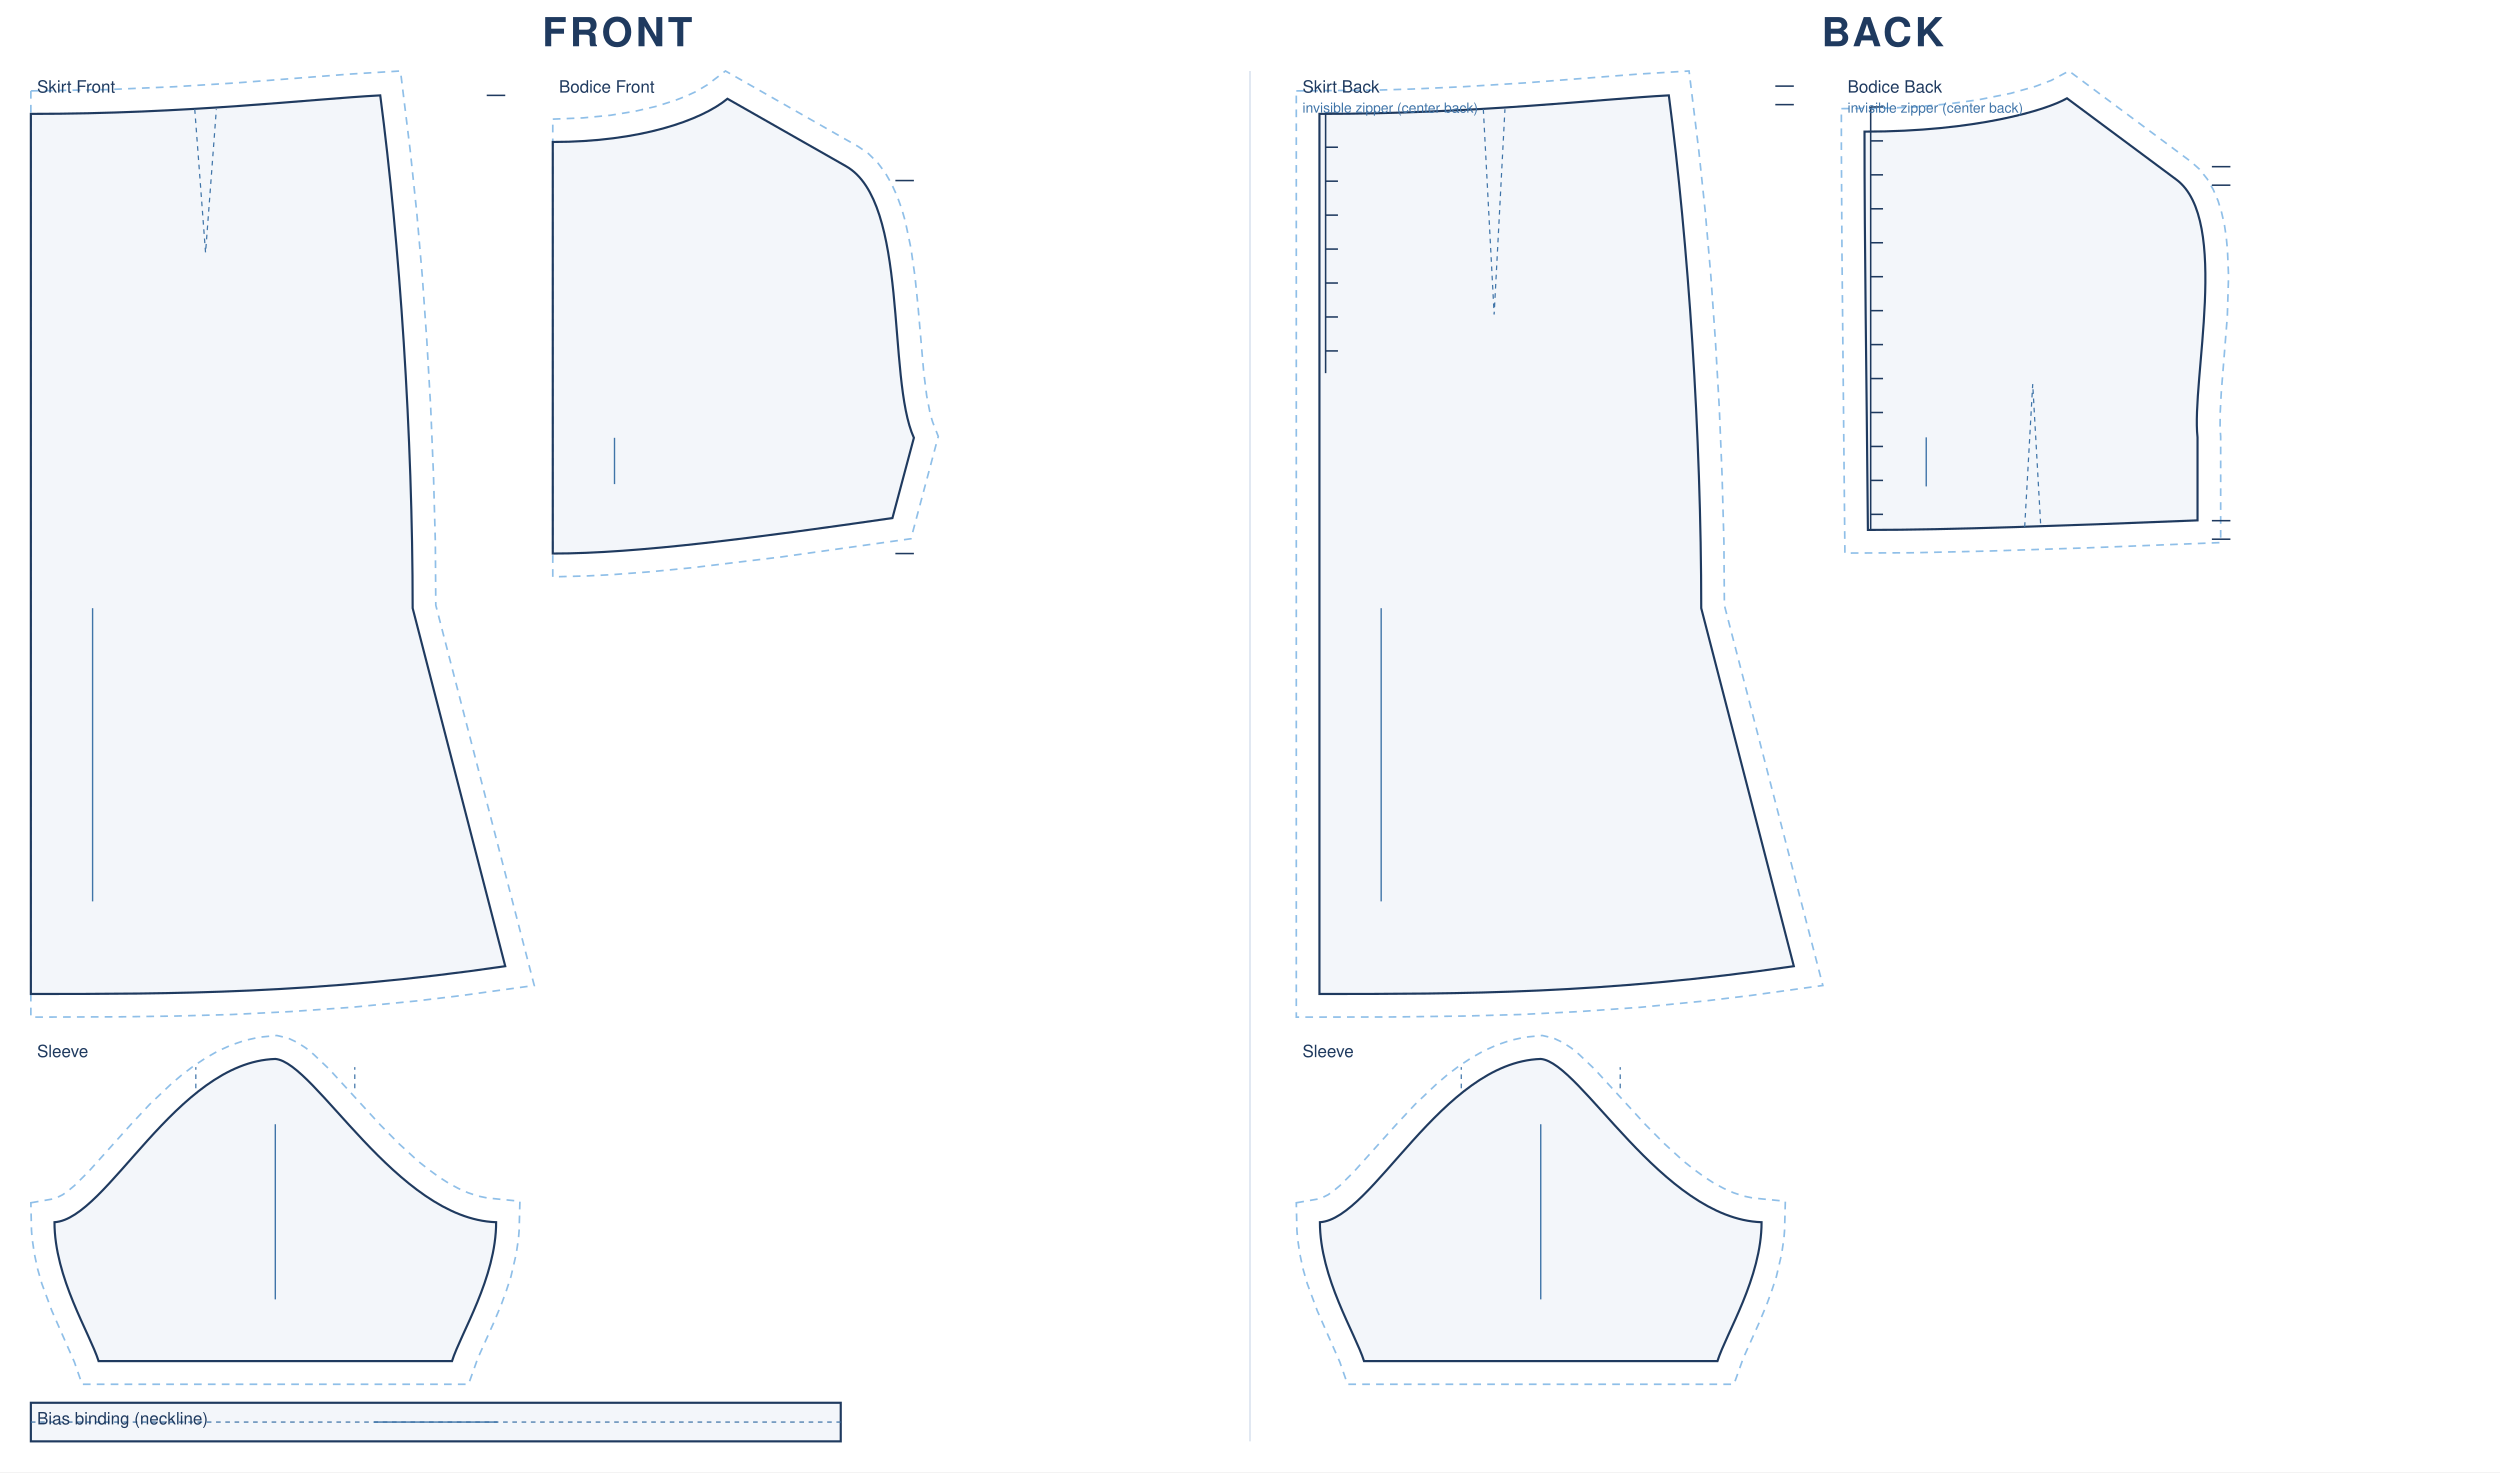
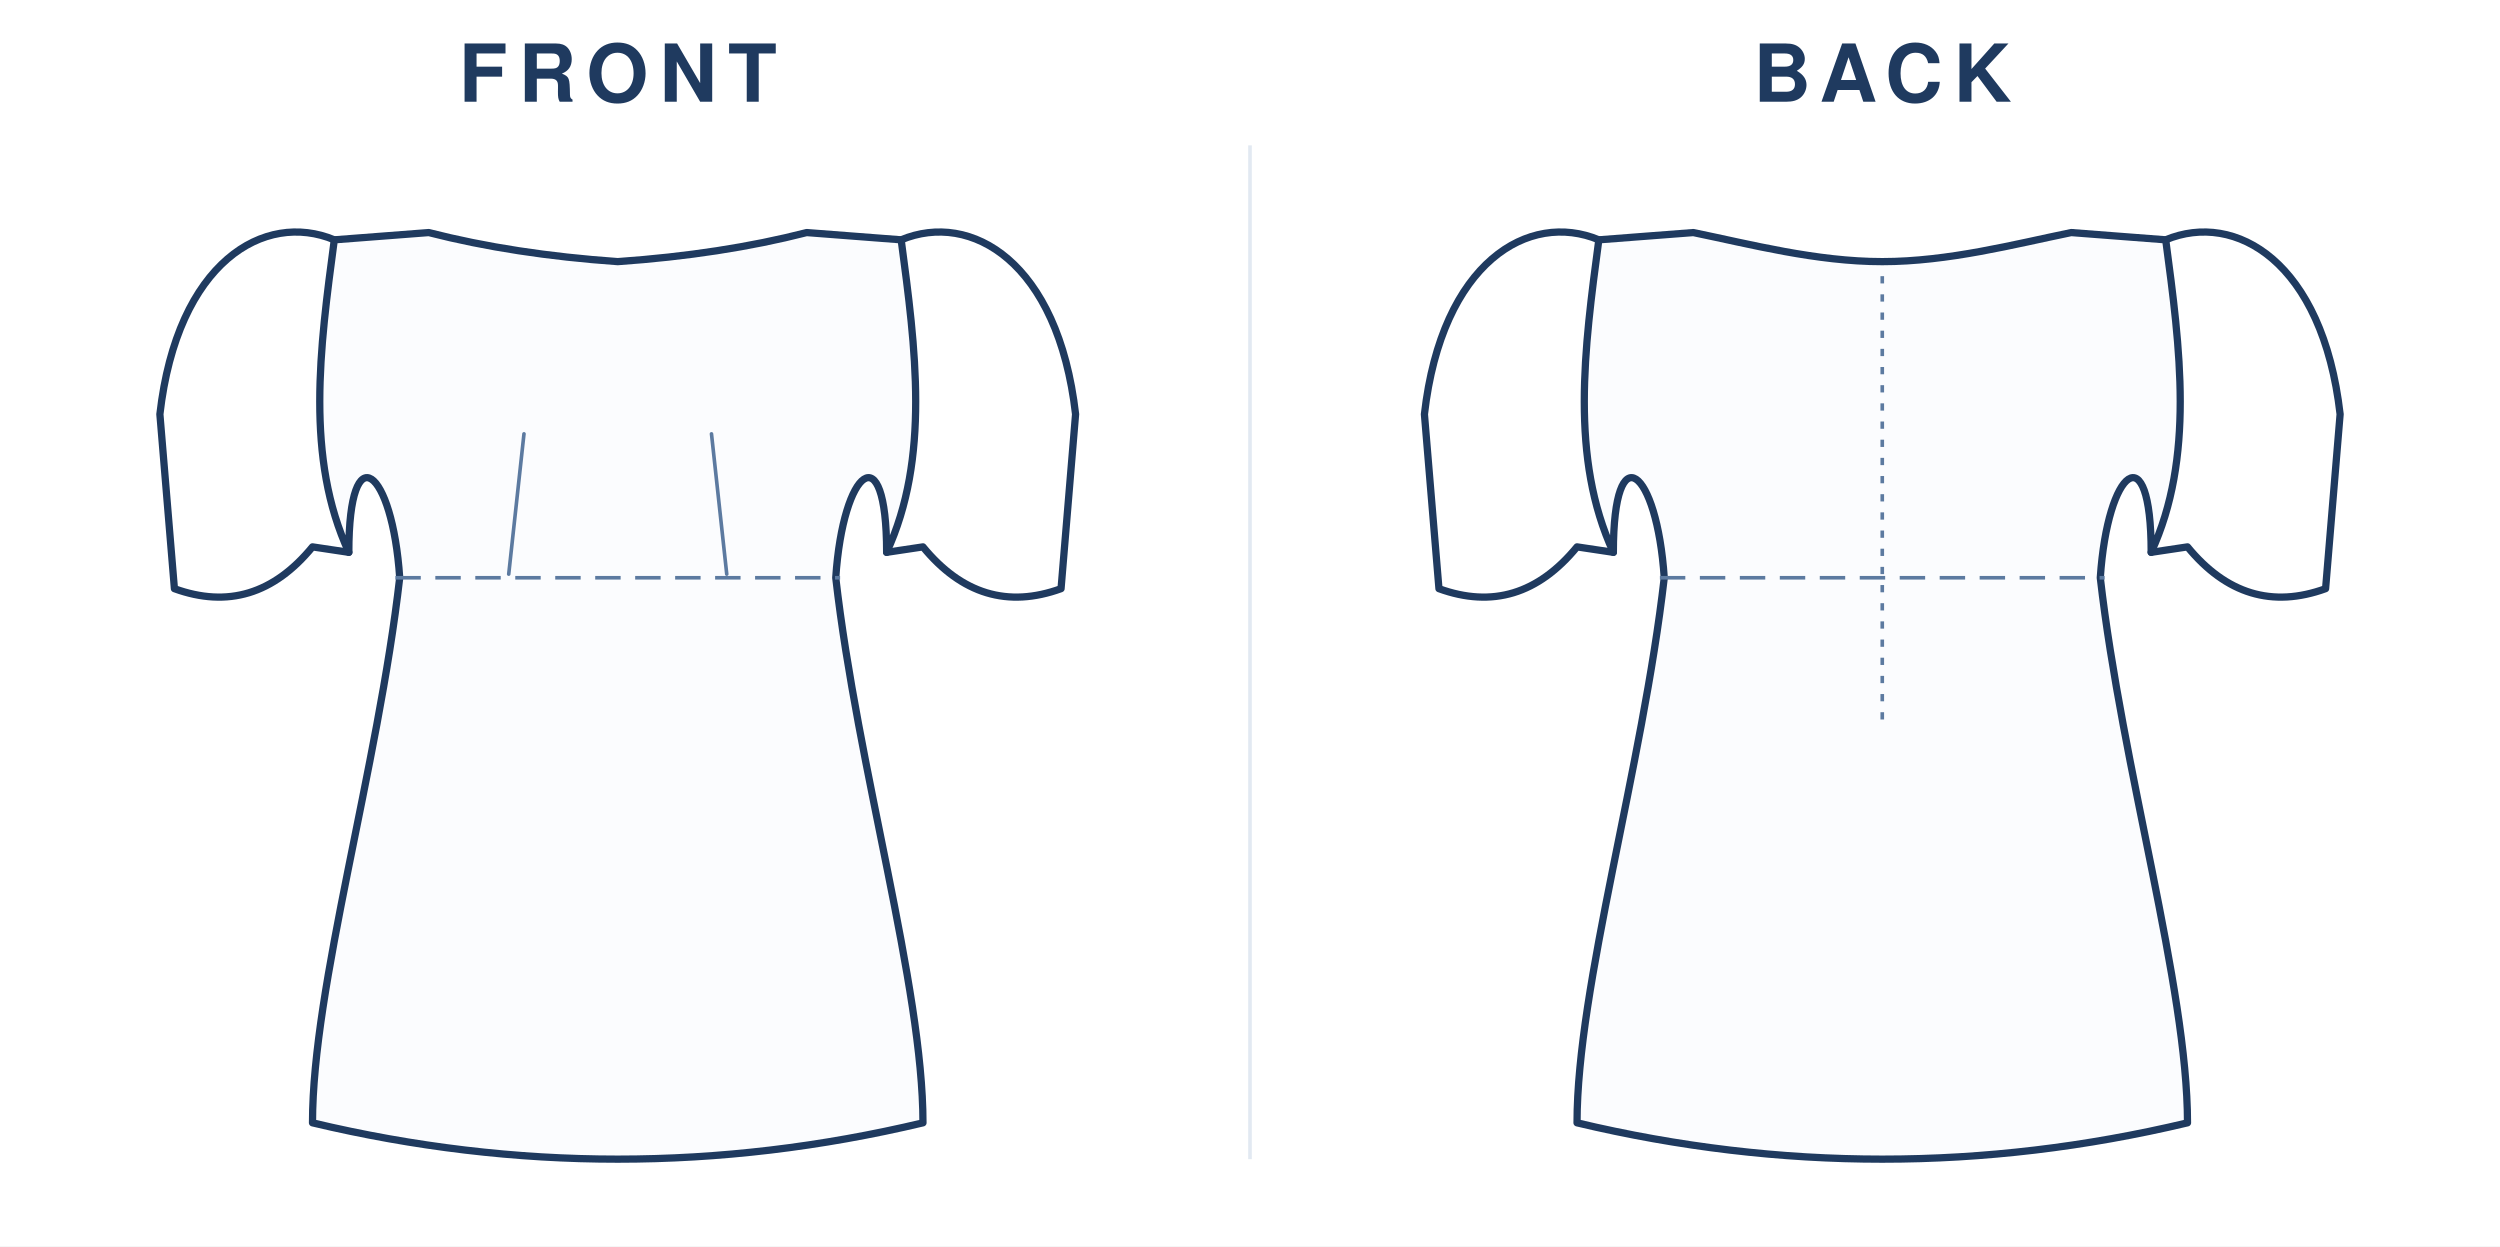
- <svg xmlns="http://www.w3.org/2000/svg" viewBox="0 0 1620.0 954.0" width="100%" role="img">
-   <rect width="1620.0" height="954.0" fill="#fff" />
-   <text x="400.0" y="30" text-anchor="middle" font-family="Helvetica,Arial,sans-serif" font-size="26" font-weight="600" letter-spacing="2" fill="#1f3a5f">FRONT</text>
-   <g transform="translate(20 46)">
-     <path transform="translate(0.0 27.8)" d="M 0.0 -14.9 L 48.6 -15.7 L 93.1 -17.6 L 133.4 -20.1 L 206.8 -25.8 L 239.5 -27.8 L 245.8 23.6 L 250.0 63.3 L 253.6 104.6 L 256.6 147.2 L 259.1 190.5 L 260.9 234.1 L 262.1 277.5 L 262.4 318.4 L 326.2 564.8 L 279.2 571.3 L 250.0 574.8 L 208.2 578.9 L 168.4 581.7 L 130.4 583.6 L 93.7 584.6 L 58.1 585.1 L 0.0 585.3 Z" fill="none" stroke="#8fbfe8" stroke-width="1.1" stroke-dasharray="5 4" />
-     <path transform="translate(0.0 27.8)" d="M 0.0 0.0 C 101.9 0.0 181.1 -9.6 226.4 -12.0 C 239.0 84.1 247.4 208.2 247.4 320.3 L 307.4 552.3 C 184.5 570.3 92.2 570.3 0.0 570.3 L 0.0 0.0 Z" fill="rgba(63,116,168,.06)" stroke="#1f3a5f" stroke-width="1.4" />
-     <path transform="translate(0.0 27.8)" d="M 106.2 -3.0 L 113.2 90.0 L 120.2 -3.0" fill="none" stroke="#3f74a8" stroke-width="0.8" stroke-dasharray="3 3" />
-     <path transform="translate(0.0 27.8)" d="M 307.4 -12.0 L 295.4 -12.0" fill="none" stroke="#1f3a5f" stroke-width="1.0" />
-     <line transform="translate(0.0 27.8)" x1="40.0" y1="320.3" x2="40.0" y2="510.3" stroke="#3f74a8" stroke-width="0.9" />
-     <text transform="translate(0.0 27.8)" x="4.0" y="-13.8" font-family="Helvetica,Arial,sans-serif" font-size="11" fill="#1f3a5f">Skirt Front</text>
-     <path transform="translate(338.2 18.0)" d="M 0.0 13.2 L 19.5 12.4 L 37.3 10.7 L 53.3 8.1 L 67.5 4.8 L 79.7 0.9 L 86.8 -1.9 L 92.9 -4.7 L 100.1 -9.0 L 111.9 -18.0 L 198.0 31.0 L 204.5 35.5 L 210.5 41.4 L 215.5 48.1 L 219.6 55.3 L 223.1 63.0 L 226.0 71.0 L 228.4 79.3 L 232.1 96.9 L 234.7 115.1 L 236.6 133.7 L 240.4 177.5 L 242.3 192.5 L 244.7 204.8 L 246.2 209.6 L 249.8 218.8 L 232.1 285.1 L 148.1 296.9 L 90.1 303.9 L 63.3 306.5 L 38.1 308.4 L 22.3 309.2 L 0.0 309.8 L 0.0 38.0 Z" fill="none" stroke="#8fbfe8" stroke-width="1.1" stroke-dasharray="5 4" />
-     <path transform="translate(338.2 18.0)" d="M 0.0 28.0 C 56.6 28.0 96.2 14.0 113.2 0.0 L 190.0 43.7 C 231.0 67.0 216.4 181.0 234.0 219.7 L 220.1 271.7 C 132.1 284.4 55.0 294.7 0.0 294.7 C 0.0 188.0 0.0 108.0 0.0 28.0 Z" fill="rgba(63,116,168,.06)" stroke="#1f3a5f" stroke-width="1.4" />
-     <path transform="translate(338.2 18.0)" d="M 234.0 53.0 L 222.0 53.0 M 234.0 294.7 L 222.0 294.7" fill="none" stroke="#1f3a5f" stroke-width="1.0" />
-     <line transform="translate(338.2 18.0)" x1="40.0" y1="219.7" x2="40.0" y2="249.7" stroke="#3f74a8" stroke-width="0.9" />
-     <text transform="translate(338.2 18.0)" x="4.0" y="-4.0" font-family="Helvetica,Arial,sans-serif" font-size="11" fill="#1f3a5f">Bodice Front</text>
-     <path transform="translate(158.4 640.2)" d="M -158.4 93.2 L -142.8 90.5 L -137.8 88.0 L -134.3 85.5 L -130.2 82.1 L -121.1 73.1 L -93.9 42.8 L -81.5 29.5 L -68.0 16.7 L -60.9 10.6 L -53.4 4.9 L -45.6 -0.3 L -37.4 -5.0 L -28.8 -8.9 L -19.8 -12.0 L -10.3 -14.1 L 1.0 -15.2 L 8.3 -13.5 L 14.4 -10.6 L 19.8 -7.1 L 24.8 -3.0 L 34.9 6.6 L 67.9 42.6 L 80.1 54.9 L 92.7 66.4 L 99.2 71.5 L 105.6 76.2 L 112.1 80.4 L 118.6 83.9 L 124.9 86.7 L 131.2 88.8 L 137.4 90.1 L 158.5 92.2 L 158.0 111.0 L 157.6 116.2 L 156.1 126.4 L 152.7 141.0 L 149.7 150.2 L 146.5 159.0 L 141.4 171.2 L 131.2 194.0 L 125.2 210.8 L -125.2 210.8 L -130.2 196.4 L -144.8 163.2 L -151.3 145.6 L -154.0 136.2 L -156.1 126.4 L -157.6 116.2 L -158.0 111.0 Z" fill="none" stroke="#8fbfe8" stroke-width="1.1" stroke-dasharray="5 4" />
-     <path transform="translate(158.4 640.2)" d="M -143.1 105.8 C -108.8 103.6 -64.4 2.1 0.0 0.0 C 25.8 2.1 78.7 103.6 143.1 105.8 C 143.1 141.8 120.2 177.8 114.5 195.8 L -114.5 195.8 C -120.2 177.8 -143.1 141.8 -143.1 105.8 Z" fill="rgba(63,116,168,.06)" stroke="#1f3a5f" stroke-width="1.4" />
-     <path transform="translate(158.4 640.2)" d="M -51.5 19.0 L -51.5 5.3 M 51.5 19.0 L 51.5 5.3" fill="none" stroke="#3f74a8" stroke-width="0.8" stroke-dasharray="3 3" />
-     <line transform="translate(158.4 640.2)" x1="0.0" y1="42.3" x2="0.0" y2="155.8" stroke="#3f74a8" stroke-width="0.9" />
-     <text transform="translate(158.4 640.2)" x="-154.4" y="-1.2" font-family="Helvetica,Arial,sans-serif" font-size="11" fill="#1f3a5f">Sleeve</text>
-     <path transform="translate(0.0 863.0)" d="M 0.0 0.0 L 524.8 0.0 L 524.8 25.0 L 0.0 25.0 Z" fill="rgba(63,116,168,.06)" stroke="#1f3a5f" stroke-width="1.4" />
-     <path transform="translate(0.0 863.0)" d="M 0.0 12.5 L 524.8 12.5" fill="none" stroke="#3f74a8" stroke-width="0.8" stroke-dasharray="3 3" />
-     <line transform="translate(0.0 863.0)" x1="222.4" y1="12.5" x2="302.4" y2="12.5" stroke="#3f74a8" stroke-width="0.9" />
-     <text transform="translate(0.0 863.0)" x="4.0" y="14.0" font-family="Helvetica,Arial,sans-serif" font-size="11" fill="#1f3a5f">Bias binding (neckline)</text>
+ <svg xmlns="http://www.w3.org/2000/svg" viewBox="0 0 688.0 343.0" width="100%" role="img">
+   <rect width="688.0" height="343.0" fill="#fff" />
+   <text x="170.0" y="28" text-anchor="middle" font-family="Helvetica,Arial,sans-serif" font-size="22" font-weight="600" letter-spacing="3" fill="#1f3a5f">FRONT</text>
+   <g transform="translate(24.0 40)">
+     <g transform="translate(146.0 20)">
+       <path d="M 0 12.0 Q 28.6 10.0 52.0 4.0 L 78.0 6.0 C 82.0 36.0 86.0 66.0 74.0 92.0 C 74.0 59.0 62.0 69.0 60.0 99.0 C 66.0 151.5 84.0 211.5 84.0 249.0 Q 42.0 259.0 0.0 259.0 Q -42.0 259.0 -84.0 249.0 C -84.0 211.5 -66.0 151.5 -60.0 99.0 C -62.0 69.0 -74.0 59.0 -74.0 92.0 C -86.0 66.0 -82.0 36.0 -78.0 6.0 L -52.0 4.0 Q -28.6 10.0 0.0 12.0 Z" fill="#fbfcfe" stroke="#1f3a5f" stroke-width="2" stroke-linejoin="round" stroke-linecap="round" />
+       <g>
+         <path d="M 78.0 6.0 C 97.2 -2.0 121.2 12.0 126.0 54.0 L 122.0 102.0 Q 100.0 110.0 84.0 90.5 L 74.0 92.0 " fill="none" stroke="#1f3a5f" stroke-width="2" stroke-linejoin="round" stroke-linecap="round" />
+         <g transform="scale(-1,1)">
+           <path d="M 78.0 6.0 C 97.2 -2.0 121.2 12.0 126.0 54.0 L 122.0 102.0 Q 100.0 110.0 84.0 90.5 L 74.0 92.0 " fill="none" stroke="#1f3a5f" stroke-width="2" stroke-linejoin="round" stroke-linecap="round" />
+         </g>
+       </g>
+       <line x1="-61.2" y1="99.0" x2="61.2" y2="99.0" stroke="#5c7aa0" stroke-width="1" stroke-dasharray="7 4" />
+       <path d="M -30.0 98.0 L -25.8 59.4" fill="none" stroke="#5c7aa0" stroke-width="1" stroke-linecap="round" />
+       <path d="M 30.0 98.0 L 25.8 59.4" fill="none" stroke="#5c7aa0" stroke-width="1" stroke-linecap="round" />
+     </g>
  </g>
-   <text x="1220.0" y="30" text-anchor="middle" font-family="Helvetica,Arial,sans-serif" font-size="26" font-weight="600" letter-spacing="2" fill="#1f3a5f">BACK</text>
-   <g transform="translate(840 46)">
-     <path transform="translate(15.0 27.8)" d="M -15.0 -14.9 L 36.8 -15.4 L 60.1 -16.1 L 93.1 -17.6 L 133.4 -20.1 L 206.8 -25.8 L 239.5 -27.8 L 245.8 23.6 L 250.0 63.3 L 253.6 104.6 L 256.6 147.2 L 259.1 190.5 L 260.9 234.1 L 262.1 277.5 L 262.4 318.4 L 326.2 564.8 L 279.2 571.3 L 250.0 574.8 L 208.2 578.9 L 168.4 581.7 L 130.4 583.6 L 93.7 584.6 L 46.3 585.2 L -15.0 585.3 Z" fill="none" stroke="#8fbfe8" stroke-width="1.1" stroke-dasharray="5 4" />
-     <path transform="translate(15.0 27.8)" d="M 0.0 0.0 C 101.9 0.0 181.1 -9.6 226.4 -12.0 C 239.0 84.1 247.4 208.2 247.4 320.3 L 307.4 552.3 C 184.5 570.3 92.2 570.3 0.0 570.3 L 0.0 0.0 Z" fill="rgba(63,116,168,.06)" stroke="#1f3a5f" stroke-width="1.4" />
-     <path transform="translate(15.0 27.8)" d="M 106.2 -3.0 L 113.2 130.0 L 120.2 -3.0" fill="none" stroke="#3f74a8" stroke-width="0.8" stroke-dasharray="3 3" />
-     <path transform="translate(15.0 27.8)" d="M 307.4 -18.0 L 295.4 -18.0 M 307.4 -6.0 L 295.4 -6.0 M 4.0 -0.4 L 4.0 168.0 M 4.0 -0.4 L 12.0 -0.4 M 4.0 21.6 L 12.0 21.6 M 4.0 43.6 L 12.0 43.6 M 4.0 65.6 L 12.0 65.6 M 4.0 87.6 L 12.0 87.6 M 4.0 109.6 L 12.0 109.6 M 4.0 131.6 L 12.0 131.6 M 4.0 153.6 L 12.0 153.6" fill="none" stroke="#1f3a5f" stroke-width="1.0" />
-     <line transform="translate(15.0 27.8)" x1="40.0" y1="320.3" x2="40.0" y2="510.3" stroke="#3f74a8" stroke-width="0.9" />
-     <text transform="translate(15.0 27.8)" x="-11.0" y="-13.8" font-family="Helvetica,Arial,sans-serif" font-size="11" fill="#1f3a5f">Skirt Back</text>
-     <text transform="translate(15.0 27.8)" x="-11.0" y="-0.8" font-family="Helvetica,Arial,sans-serif" font-size="9" fill="#3f74a8">invisible zipper (center back)</text>
-     <path transform="translate(368.2 17.7)" d="M -15.0 6.7 L 17.0 6.3 L 32.9 5.6 L 54.6 3.6 L 73.6 1.0 L 94.7 -3.2 L 110.7 -7.7 L 121.0 -11.6 L 132.5 -17.7 L 211.6 41.1 L 217.1 46.0 L 222.1 52.3 L 226.0 59.2 L 229.1 66.4 L 231.4 74.0 L 233.2 81.8 L 234.4 89.9 L 235.2 98.2 L 235.9 115.3 L 235.1 141.5 L 231.2 190.3 L 230.5 203.6 L 230.4 214.1 L 230.8 219.1 L 230.8 287.9 L 144.6 291.3 L 79.7 293.4 L 30.9 294.5 L -12.7 294.7 L -14.6 100.1 L -15.0 31.3 Z" fill="none" stroke="#8fbfe8" stroke-width="1.1" stroke-dasharray="5 4" />
-     <path transform="translate(368.2 17.7)" d="M 0.0 21.6 C 72.2 21.6 118.1 7.6 131.2 0.0 L 202.1 52.7 C 237.1 78.7 211.7 183.0 215.8 219.7 L 215.8 273.5 C 130.4 276.9 55.6 279.7 2.2 279.7 C 1.3 176.5 0.0 99.0 0.0 21.6 Z" fill="rgba(63,116,168,.06)" stroke="#1f3a5f" stroke-width="1.4" />
-     <path transform="translate(368.2 17.7)" d="M 103.8 277.7 L 109.0 185.2 L 114.2 277.2" fill="none" stroke="#3f74a8" stroke-width="0.8" stroke-dasharray="3 3" />
-     <path transform="translate(368.2 17.7)" d="M 237.1 44.3 L 225.1 44.3 M 237.1 56.3 L 225.1 56.3 M 237.1 273.7 L 225.1 273.7 M 237.1 285.7 L 225.1 285.7 M 4.0 5.6 L 4.0 279.7 M 4.0 5.6 L 12.0 5.6 M 4.0 27.6 L 12.0 27.6 M 4.0 49.6 L 12.0 49.6 M 4.0 71.6 L 12.0 71.6 M 4.0 93.6 L 12.0 93.6 M 4.0 115.6 L 12.0 115.6 M 4.0 137.6 L 12.0 137.6 M 4.0 159.6 L 12.0 159.6 M 4.0 181.6 L 12.0 181.6 M 4.0 203.6 L 12.0 203.6 M 4.0 225.6 L 12.0 225.6 M 4.0 247.6 L 12.0 247.6 M 4.0 269.6 L 12.0 269.6" fill="none" stroke="#1f3a5f" stroke-width="1.0" />
-     <line transform="translate(368.2 17.7)" x1="40.0" y1="219.7" x2="40.0" y2="251.5" stroke="#3f74a8" stroke-width="0.9" />
-     <text transform="translate(368.2 17.7)" x="-11.0" y="-3.7" font-family="Helvetica,Arial,sans-serif" font-size="11" fill="#1f3a5f">Bodice Back</text>
-     <text transform="translate(368.2 17.7)" x="-11.0" y="9.3" font-family="Helvetica,Arial,sans-serif" font-size="9" fill="#3f74a8">invisible zipper (center back)</text>
-     <path transform="translate(158.4 640.2)" d="M -158.4 93.2 L -142.8 90.5 L -137.8 88.0 L -134.3 85.5 L -130.2 82.1 L -121.1 73.1 L -93.9 42.8 L -81.5 29.5 L -68.0 16.7 L -60.9 10.6 L -53.4 4.9 L -45.6 -0.3 L -37.4 -5.0 L -28.8 -8.9 L -19.8 -12.0 L -10.3 -14.1 L 1.0 -15.2 L 8.3 -13.5 L 14.4 -10.6 L 19.8 -7.1 L 24.8 -3.0 L 34.9 6.6 L 67.9 42.6 L 80.1 54.9 L 92.7 66.4 L 99.2 71.5 L 105.6 76.2 L 112.1 80.4 L 118.6 83.9 L 124.9 86.7 L 131.2 88.8 L 137.4 90.1 L 158.5 92.2 L 158.0 111.0 L 157.6 116.2 L 156.1 126.4 L 152.7 141.0 L 149.7 150.2 L 146.5 159.0 L 141.4 171.2 L 131.2 194.0 L 125.2 210.8 L -125.2 210.8 L -130.2 196.4 L -144.8 163.2 L -151.3 145.6 L -154.0 136.2 L -156.1 126.4 L -157.6 116.2 L -158.0 111.0 Z" fill="none" stroke="#8fbfe8" stroke-width="1.1" stroke-dasharray="5 4" />
-     <path transform="translate(158.4 640.2)" d="M -143.1 105.8 C -108.8 103.6 -64.4 2.1 0.0 0.0 C 25.8 2.1 78.7 103.6 143.1 105.8 C 143.1 141.8 120.2 177.8 114.5 195.8 L -114.5 195.8 C -120.2 177.8 -143.1 141.8 -143.1 105.8 Z" fill="rgba(63,116,168,.06)" stroke="#1f3a5f" stroke-width="1.4" />
-     <path transform="translate(158.4 640.2)" d="M -51.5 19.0 L -51.5 5.3 M 51.5 19.0 L 51.5 5.3" fill="none" stroke="#3f74a8" stroke-width="0.8" stroke-dasharray="3 3" />
-     <line transform="translate(158.4 640.2)" x1="0.0" y1="42.3" x2="0.0" y2="155.8" stroke="#3f74a8" stroke-width="0.9" />
-     <text transform="translate(158.4 640.2)" x="-154.4" y="-1.2" font-family="Helvetica,Arial,sans-serif" font-size="11" fill="#1f3a5f">Sleeve</text>
+   <text x="518.0" y="28" text-anchor="middle" font-family="Helvetica,Arial,sans-serif" font-size="22" font-weight="600" letter-spacing="3" fill="#1f3a5f">BACK</text>
+   <g transform="translate(372.0 40)">
+     <g transform="translate(146.0 20)">
+       <path d="M 0 12.0 C 18.2 12.0 36.4 7.2 52.0 4.0 L 78.0 6.0 C 82.0 36.0 86.0 66.0 74.0 92.0 C 74.0 59.0 62.0 69.0 60.0 99.0 C 66.0 151.5 84.0 211.5 84.0 249.0 Q 42.0 259.0 0.0 259.0 Q -42.0 259.0 -84.0 249.0 C -84.0 211.5 -66.0 151.5 -60.0 99.0 C -62.0 69.0 -74.0 59.0 -74.0 92.0 C -86.0 66.0 -82.0 36.0 -78.0 6.0 L -52.0 4.0 C -36.4 7.2 -18.2 12.0 0.0 12.0 Z" fill="#fbfcfe" stroke="#1f3a5f" stroke-width="2" stroke-linejoin="round" stroke-linecap="round" />
+       <g>
+         <path d="M 78.0 6.0 C 97.2 -2.0 121.2 12.0 126.0 54.0 L 122.0 102.0 Q 100.0 110.0 84.0 90.5 L 74.0 92.0 " fill="none" stroke="#1f3a5f" stroke-width="2" stroke-linejoin="round" stroke-linecap="round" />
+         <g transform="scale(-1,1)">
+           <path d="M 78.0 6.0 C 97.2 -2.0 121.2 12.0 126.0 54.0 L 122.0 102.0 Q 100.0 110.0 84.0 90.5 L 74.0 92.0 " fill="none" stroke="#1f3a5f" stroke-width="2" stroke-linejoin="round" stroke-linecap="round" />
+         </g>
+       </g>
+       <line x1="-61.2" y1="99.0" x2="61.2" y2="99.0" stroke="#5c7aa0" stroke-width="1" stroke-dasharray="7 4" />
+       <line x1="0" y1="16.0" x2="0" y2="139.0" stroke="#5c7aa0" stroke-width="1" stroke-dasharray="2 3" />
+     </g>
  </g>
-   <line x1="810.0" y1="46" x2="810.0" y2="934.0" stroke="#d8e2ee" stroke-width="1" />
+   <line x1="344.0" y1="40" x2="344.0" y2="319.0" stroke="#e2e9f2" stroke-width="1" />
</svg>
